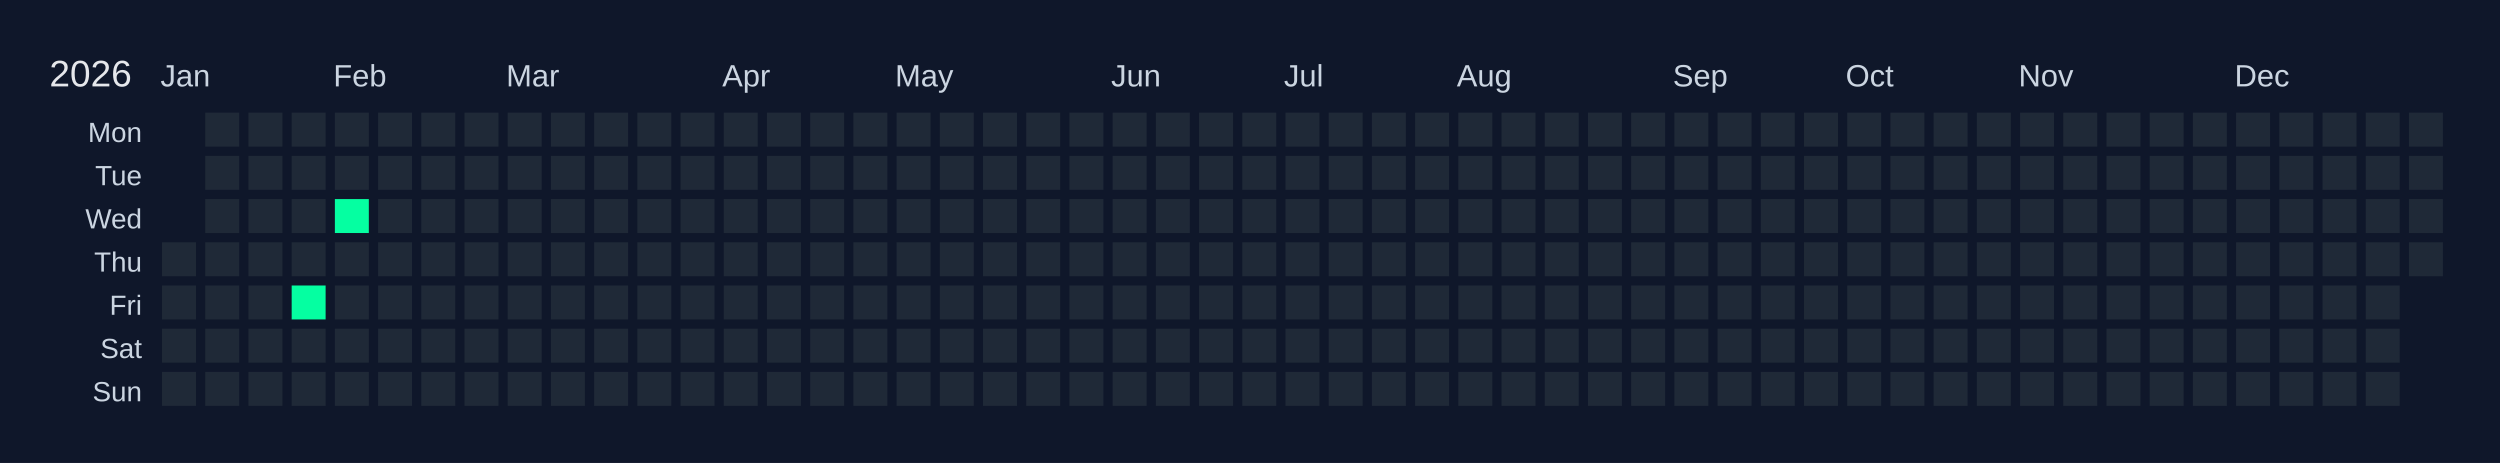
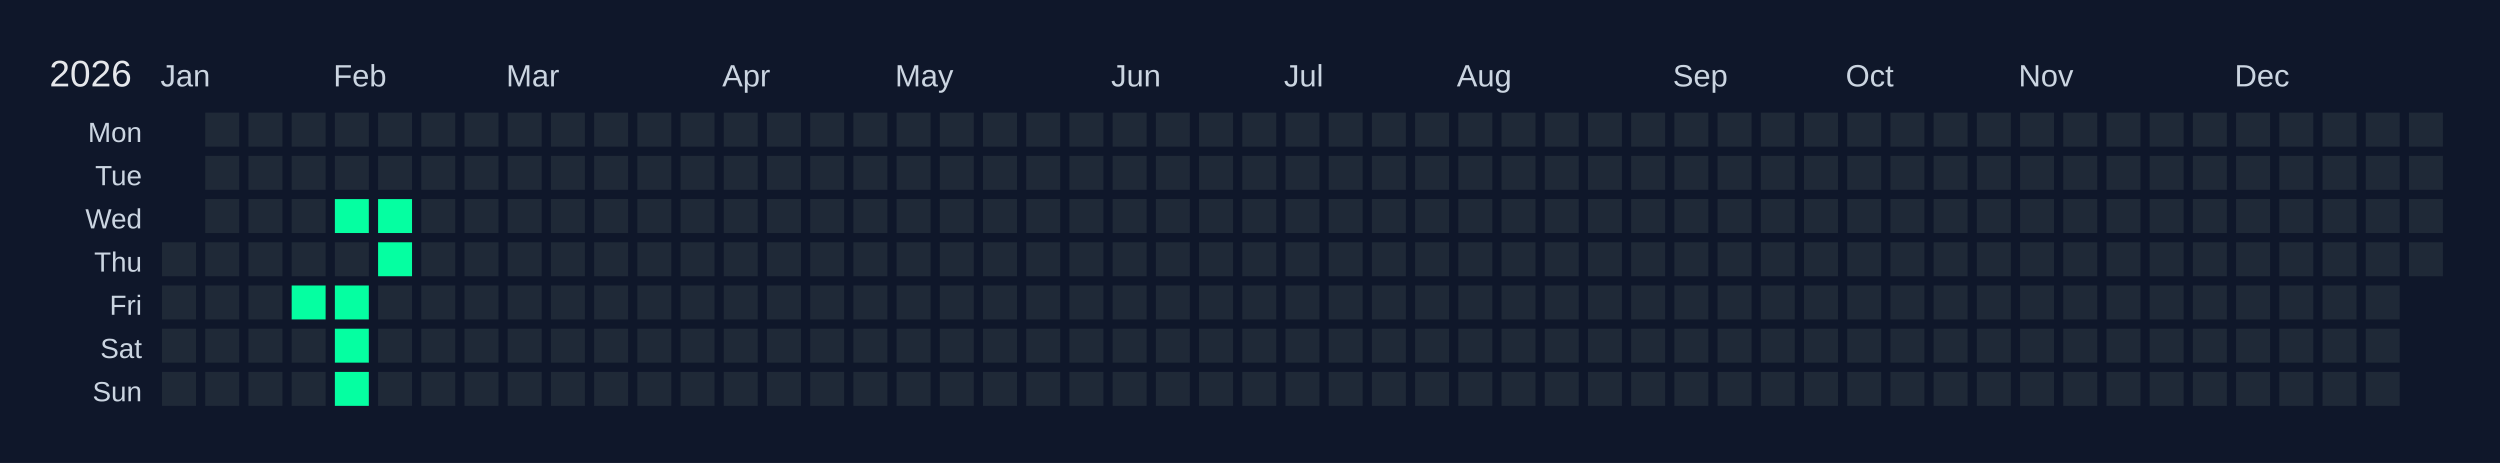
<svg xmlns="http://www.w3.org/2000/svg" width="810" height="150" viewBox="0 0 810 150">
  <rect width="810" height="150" fill="#0f172a" />
  <text x="16" y="28" font-size="12" fill="#e5e7eb" font-family="Arial, sans-serif">2026</text>
  <text x="52" y="28" font-size="10" fill="#cbd5e1" font-family="Arial, sans-serif">Jan</text>
  <text x="108" y="28" font-size="10" fill="#cbd5e1" font-family="Arial, sans-serif">Feb</text>
  <text x="164" y="28" font-size="10" fill="#cbd5e1" font-family="Arial, sans-serif">Mar</text>
  <text x="234" y="28" font-size="10" fill="#cbd5e1" font-family="Arial, sans-serif">Apr</text>
  <text x="290" y="28" font-size="10" fill="#cbd5e1" font-family="Arial, sans-serif">May</text>
  <text x="360" y="28" font-size="10" fill="#cbd5e1" font-family="Arial, sans-serif">Jun</text>
  <text x="416" y="28" font-size="10" fill="#cbd5e1" font-family="Arial, sans-serif">Jul</text>
  <text x="472" y="28" font-size="10" fill="#cbd5e1" font-family="Arial, sans-serif">Aug</text>
  <text x="542" y="28" font-size="10" fill="#cbd5e1" font-family="Arial, sans-serif">Sep</text>
  <text x="598" y="28" font-size="10" fill="#cbd5e1" font-family="Arial, sans-serif">Oct</text>
  <text x="654" y="28" font-size="10" fill="#cbd5e1" font-family="Arial, sans-serif">Nov</text>
  <text x="724" y="28" font-size="10" fill="#cbd5e1" font-family="Arial, sans-serif">Dec</text>
  <text x="46" y="46" font-size="9" fill="#cbd5e1" font-family="Arial, sans-serif" text-anchor="end">Mon</text>
  <text x="46" y="60" font-size="9" fill="#cbd5e1" font-family="Arial, sans-serif" text-anchor="end">Tue</text>
  <text x="46" y="74" font-size="9" fill="#cbd5e1" font-family="Arial, sans-serif" text-anchor="end">Wed</text>
  <text x="46" y="88" font-size="9" fill="#cbd5e1" font-family="Arial, sans-serif" text-anchor="end">Thu</text>
  <text x="46" y="102" font-size="9" fill="#cbd5e1" font-family="Arial, sans-serif" text-anchor="end">Fri</text>
  <text x="46" y="116" font-size="9" fill="#cbd5e1" font-family="Arial, sans-serif" text-anchor="end">Sat</text>
  <text x="46" y="130" font-size="9" fill="#cbd5e1" font-family="Arial, sans-serif" text-anchor="end">Sun</text>
  <g transform="translate(52,36)">
    <rect x="0" y="0" width="12" height="12" fill="#0f172a" stroke="#0f172a" stroke-width="1" />
    <rect x="0" y="14" width="12" height="12" fill="#0f172a" stroke="#0f172a" stroke-width="1" />
    <rect x="0" y="28" width="12" height="12" fill="#0f172a" stroke="#0f172a" stroke-width="1" />
    <rect x="0" y="42" width="12" height="12" fill="#1f2937" stroke="#0f172a" stroke-width="1" data-date="2026-01-01" />
    <rect x="0" y="56" width="12" height="12" fill="#1f2937" stroke="#0f172a" stroke-width="1" data-date="2026-01-02" />
    <rect x="0" y="70" width="12" height="12" fill="#1f2937" stroke="#0f172a" stroke-width="1" data-date="2026-01-03" />
    <rect x="0" y="84" width="12" height="12" fill="#1f2937" stroke="#0f172a" stroke-width="1" data-date="2026-01-04" />
    <rect x="14" y="0" width="12" height="12" fill="#1f2937" stroke="#0f172a" stroke-width="1" data-date="2026-01-05" />
    <rect x="14" y="14" width="12" height="12" fill="#1f2937" stroke="#0f172a" stroke-width="1" data-date="2026-01-06" />
    <rect x="14" y="28" width="12" height="12" fill="#1f2937" stroke="#0f172a" stroke-width="1" data-date="2026-01-07" />
    <rect x="14" y="42" width="12" height="12" fill="#1f2937" stroke="#0f172a" stroke-width="1" data-date="2026-01-08" />
    <rect x="14" y="56" width="12" height="12" fill="#1f2937" stroke="#0f172a" stroke-width="1" data-date="2026-01-09" />
    <rect x="14" y="70" width="12" height="12" fill="#1f2937" stroke="#0f172a" stroke-width="1" data-date="2026-01-10" />
    <rect x="14" y="84" width="12" height="12" fill="#1f2937" stroke="#0f172a" stroke-width="1" data-date="2026-01-11" />
    <rect x="28" y="0" width="12" height="12" fill="#1f2937" stroke="#0f172a" stroke-width="1" data-date="2026-01-12" />
    <rect x="28" y="14" width="12" height="12" fill="#1f2937" stroke="#0f172a" stroke-width="1" data-date="2026-01-13" />
    <rect x="28" y="28" width="12" height="12" fill="#1f2937" stroke="#0f172a" stroke-width="1" data-date="2026-01-14" />
    <rect x="28" y="42" width="12" height="12" fill="#1f2937" stroke="#0f172a" stroke-width="1" data-date="2026-01-15" />
    <rect x="28" y="56" width="12" height="12" fill="#1f2937" stroke="#0f172a" stroke-width="1" data-date="2026-01-16" />
    <rect x="28" y="70" width="12" height="12" fill="#1f2937" stroke="#0f172a" stroke-width="1" data-date="2026-01-17" />
    <rect x="28" y="84" width="12" height="12" fill="#1f2937" stroke="#0f172a" stroke-width="1" data-date="2026-01-18" />
    <rect x="42" y="0" width="12" height="12" fill="#1f2937" stroke="#0f172a" stroke-width="1" data-date="2026-01-19" />
    <rect x="42" y="14" width="12" height="12" fill="#1f2937" stroke="#0f172a" stroke-width="1" data-date="2026-01-20" />
    <rect x="42" y="28" width="12" height="12" fill="#1f2937" stroke="#0f172a" stroke-width="1" data-date="2026-01-21" />
    <rect x="42" y="42" width="12" height="12" fill="#1f2937" stroke="#0f172a" stroke-width="1" data-date="2026-01-22" />
    <rect x="42" y="56" width="12" height="12" fill="#05ffa1" stroke="#0f172a" stroke-width="1" data-date="2026-01-23" />
    <rect x="42" y="70" width="12" height="12" fill="#1f2937" stroke="#0f172a" stroke-width="1" data-date="2026-01-24" />
    <rect x="42" y="84" width="12" height="12" fill="#1f2937" stroke="#0f172a" stroke-width="1" data-date="2026-01-25" />
    <rect x="56" y="0" width="12" height="12" fill="#1f2937" stroke="#0f172a" stroke-width="1" data-date="2026-01-26" />
    <rect x="56" y="14" width="12" height="12" fill="#1f2937" stroke="#0f172a" stroke-width="1" data-date="2026-01-27" />
    <rect x="56" y="28" width="12" height="12" fill="#05ffa1" stroke="#0f172a" stroke-width="1" data-date="2026-01-28" />
    <rect x="56" y="42" width="12" height="12" fill="#1f2937" stroke="#0f172a" stroke-width="1" data-date="2026-01-29" />
-     <rect x="56" y="56" width="12" height="12" fill="#1f2937" stroke="#0f172a" stroke-width="1" data-date="2026-01-30" />
-     <rect x="56" y="70" width="12" height="12" fill="#1f2937" stroke="#0f172a" stroke-width="1" data-date="2026-01-31" />
-     <rect x="56" y="84" width="12" height="12" fill="#1f2937" stroke="#0f172a" stroke-width="1" data-date="2026-02-01" />
+     <rect x="56" y="56" width="12" height="12" fill="#05ffa1" stroke="#0f172a" stroke-width="1" data-date="2026-01-30" />
+     <rect x="56" y="70" width="12" height="12" fill="#05ffa1" stroke="#0f172a" stroke-width="1" data-date="2026-01-31" />
+     <rect x="56" y="84" width="12" height="12" fill="#05ffa1" stroke="#0f172a" stroke-width="1" data-date="2026-02-01" />
    <rect x="70" y="0" width="12" height="12" fill="#1f2937" stroke="#0f172a" stroke-width="1" data-date="2026-02-02" />
    <rect x="70" y="14" width="12" height="12" fill="#1f2937" stroke="#0f172a" stroke-width="1" data-date="2026-02-03" />
-     <rect x="70" y="28" width="12" height="12" fill="#1f2937" stroke="#0f172a" stroke-width="1" data-date="2026-02-04" />
-     <rect x="70" y="42" width="12" height="12" fill="#1f2937" stroke="#0f172a" stroke-width="1" data-date="2026-02-05" />
+     <rect x="70" y="28" width="12" height="12" fill="#05ffa1" stroke="#0f172a" stroke-width="1" data-date="2026-02-04" />
+     <rect x="70" y="42" width="12" height="12" fill="#05ffa1" stroke="#0f172a" stroke-width="1" data-date="2026-02-05" />
    <rect x="70" y="56" width="12" height="12" fill="#1f2937" stroke="#0f172a" stroke-width="1" data-date="2026-02-06" />
    <rect x="70" y="70" width="12" height="12" fill="#1f2937" stroke="#0f172a" stroke-width="1" data-date="2026-02-07" />
    <rect x="70" y="84" width="12" height="12" fill="#1f2937" stroke="#0f172a" stroke-width="1" data-date="2026-02-08" />
    <rect x="84" y="0" width="12" height="12" fill="#1f2937" stroke="#0f172a" stroke-width="1" data-date="2026-02-09" />
    <rect x="84" y="14" width="12" height="12" fill="#1f2937" stroke="#0f172a" stroke-width="1" data-date="2026-02-10" />
    <rect x="84" y="28" width="12" height="12" fill="#1f2937" stroke="#0f172a" stroke-width="1" data-date="2026-02-11" />
    <rect x="84" y="42" width="12" height="12" fill="#1f2937" stroke="#0f172a" stroke-width="1" data-date="2026-02-12" />
    <rect x="84" y="56" width="12" height="12" fill="#1f2937" stroke="#0f172a" stroke-width="1" data-date="2026-02-13" />
    <rect x="84" y="70" width="12" height="12" fill="#1f2937" stroke="#0f172a" stroke-width="1" data-date="2026-02-14" />
    <rect x="84" y="84" width="12" height="12" fill="#1f2937" stroke="#0f172a" stroke-width="1" data-date="2026-02-15" />
    <rect x="98" y="0" width="12" height="12" fill="#1f2937" stroke="#0f172a" stroke-width="1" data-date="2026-02-16" />
    <rect x="98" y="14" width="12" height="12" fill="#1f2937" stroke="#0f172a" stroke-width="1" data-date="2026-02-17" />
    <rect x="98" y="28" width="12" height="12" fill="#1f2937" stroke="#0f172a" stroke-width="1" data-date="2026-02-18" />
    <rect x="98" y="42" width="12" height="12" fill="#1f2937" stroke="#0f172a" stroke-width="1" data-date="2026-02-19" />
    <rect x="98" y="56" width="12" height="12" fill="#1f2937" stroke="#0f172a" stroke-width="1" data-date="2026-02-20" />
    <rect x="98" y="70" width="12" height="12" fill="#1f2937" stroke="#0f172a" stroke-width="1" data-date="2026-02-21" />
    <rect x="98" y="84" width="12" height="12" fill="#1f2937" stroke="#0f172a" stroke-width="1" data-date="2026-02-22" />
    <rect x="112" y="0" width="12" height="12" fill="#1f2937" stroke="#0f172a" stroke-width="1" data-date="2026-02-23" />
    <rect x="112" y="14" width="12" height="12" fill="#1f2937" stroke="#0f172a" stroke-width="1" data-date="2026-02-24" />
    <rect x="112" y="28" width="12" height="12" fill="#1f2937" stroke="#0f172a" stroke-width="1" data-date="2026-02-25" />
    <rect x="112" y="42" width="12" height="12" fill="#1f2937" stroke="#0f172a" stroke-width="1" data-date="2026-02-26" />
    <rect x="112" y="56" width="12" height="12" fill="#1f2937" stroke="#0f172a" stroke-width="1" data-date="2026-02-27" />
    <rect x="112" y="70" width="12" height="12" fill="#1f2937" stroke="#0f172a" stroke-width="1" data-date="2026-02-28" />
    <rect x="112" y="84" width="12" height="12" fill="#1f2937" stroke="#0f172a" stroke-width="1" data-date="2026-03-01" />
    <rect x="126" y="0" width="12" height="12" fill="#1f2937" stroke="#0f172a" stroke-width="1" data-date="2026-03-02" />
    <rect x="126" y="14" width="12" height="12" fill="#1f2937" stroke="#0f172a" stroke-width="1" data-date="2026-03-03" />
    <rect x="126" y="28" width="12" height="12" fill="#1f2937" stroke="#0f172a" stroke-width="1" data-date="2026-03-04" />
    <rect x="126" y="42" width="12" height="12" fill="#1f2937" stroke="#0f172a" stroke-width="1" data-date="2026-03-05" />
    <rect x="126" y="56" width="12" height="12" fill="#1f2937" stroke="#0f172a" stroke-width="1" data-date="2026-03-06" />
    <rect x="126" y="70" width="12" height="12" fill="#1f2937" stroke="#0f172a" stroke-width="1" data-date="2026-03-07" />
    <rect x="126" y="84" width="12" height="12" fill="#1f2937" stroke="#0f172a" stroke-width="1" data-date="2026-03-08" />
    <rect x="140" y="0" width="12" height="12" fill="#1f2937" stroke="#0f172a" stroke-width="1" data-date="2026-03-09" />
    <rect x="140" y="14" width="12" height="12" fill="#1f2937" stroke="#0f172a" stroke-width="1" data-date="2026-03-10" />
    <rect x="140" y="28" width="12" height="12" fill="#1f2937" stroke="#0f172a" stroke-width="1" data-date="2026-03-11" />
    <rect x="140" y="42" width="12" height="12" fill="#1f2937" stroke="#0f172a" stroke-width="1" data-date="2026-03-12" />
    <rect x="140" y="56" width="12" height="12" fill="#1f2937" stroke="#0f172a" stroke-width="1" data-date="2026-03-13" />
    <rect x="140" y="70" width="12" height="12" fill="#1f2937" stroke="#0f172a" stroke-width="1" data-date="2026-03-14" />
    <rect x="140" y="84" width="12" height="12" fill="#1f2937" stroke="#0f172a" stroke-width="1" data-date="2026-03-15" />
    <rect x="154" y="0" width="12" height="12" fill="#1f2937" stroke="#0f172a" stroke-width="1" data-date="2026-03-16" />
    <rect x="154" y="14" width="12" height="12" fill="#1f2937" stroke="#0f172a" stroke-width="1" data-date="2026-03-17" />
    <rect x="154" y="28" width="12" height="12" fill="#1f2937" stroke="#0f172a" stroke-width="1" data-date="2026-03-18" />
    <rect x="154" y="42" width="12" height="12" fill="#1f2937" stroke="#0f172a" stroke-width="1" data-date="2026-03-19" />
    <rect x="154" y="56" width="12" height="12" fill="#1f2937" stroke="#0f172a" stroke-width="1" data-date="2026-03-20" />
    <rect x="154" y="70" width="12" height="12" fill="#1f2937" stroke="#0f172a" stroke-width="1" data-date="2026-03-21" />
    <rect x="154" y="84" width="12" height="12" fill="#1f2937" stroke="#0f172a" stroke-width="1" data-date="2026-03-22" />
    <rect x="168" y="0" width="12" height="12" fill="#1f2937" stroke="#0f172a" stroke-width="1" data-date="2026-03-23" />
    <rect x="168" y="14" width="12" height="12" fill="#1f2937" stroke="#0f172a" stroke-width="1" data-date="2026-03-24" />
    <rect x="168" y="28" width="12" height="12" fill="#1f2937" stroke="#0f172a" stroke-width="1" data-date="2026-03-25" />
    <rect x="168" y="42" width="12" height="12" fill="#1f2937" stroke="#0f172a" stroke-width="1" data-date="2026-03-26" />
    <rect x="168" y="56" width="12" height="12" fill="#1f2937" stroke="#0f172a" stroke-width="1" data-date="2026-03-27" />
    <rect x="168" y="70" width="12" height="12" fill="#1f2937" stroke="#0f172a" stroke-width="1" data-date="2026-03-28" />
    <rect x="168" y="84" width="12" height="12" fill="#1f2937" stroke="#0f172a" stroke-width="1" data-date="2026-03-29" />
    <rect x="182" y="0" width="12" height="12" fill="#1f2937" stroke="#0f172a" stroke-width="1" data-date="2026-03-30" />
    <rect x="182" y="14" width="12" height="12" fill="#1f2937" stroke="#0f172a" stroke-width="1" data-date="2026-03-31" />
    <rect x="182" y="28" width="12" height="12" fill="#1f2937" stroke="#0f172a" stroke-width="1" data-date="2026-04-01" />
    <rect x="182" y="42" width="12" height="12" fill="#1f2937" stroke="#0f172a" stroke-width="1" data-date="2026-04-02" />
    <rect x="182" y="56" width="12" height="12" fill="#1f2937" stroke="#0f172a" stroke-width="1" data-date="2026-04-03" />
    <rect x="182" y="70" width="12" height="12" fill="#1f2937" stroke="#0f172a" stroke-width="1" data-date="2026-04-04" />
    <rect x="182" y="84" width="12" height="12" fill="#1f2937" stroke="#0f172a" stroke-width="1" data-date="2026-04-05" />
    <rect x="196" y="0" width="12" height="12" fill="#1f2937" stroke="#0f172a" stroke-width="1" data-date="2026-04-06" />
    <rect x="196" y="14" width="12" height="12" fill="#1f2937" stroke="#0f172a" stroke-width="1" data-date="2026-04-07" />
    <rect x="196" y="28" width="12" height="12" fill="#1f2937" stroke="#0f172a" stroke-width="1" data-date="2026-04-08" />
    <rect x="196" y="42" width="12" height="12" fill="#1f2937" stroke="#0f172a" stroke-width="1" data-date="2026-04-09" />
    <rect x="196" y="56" width="12" height="12" fill="#1f2937" stroke="#0f172a" stroke-width="1" data-date="2026-04-10" />
    <rect x="196" y="70" width="12" height="12" fill="#1f2937" stroke="#0f172a" stroke-width="1" data-date="2026-04-11" />
    <rect x="196" y="84" width="12" height="12" fill="#1f2937" stroke="#0f172a" stroke-width="1" data-date="2026-04-12" />
    <rect x="210" y="0" width="12" height="12" fill="#1f2937" stroke="#0f172a" stroke-width="1" data-date="2026-04-13" />
    <rect x="210" y="14" width="12" height="12" fill="#1f2937" stroke="#0f172a" stroke-width="1" data-date="2026-04-14" />
    <rect x="210" y="28" width="12" height="12" fill="#1f2937" stroke="#0f172a" stroke-width="1" data-date="2026-04-15" />
    <rect x="210" y="42" width="12" height="12" fill="#1f2937" stroke="#0f172a" stroke-width="1" data-date="2026-04-16" />
    <rect x="210" y="56" width="12" height="12" fill="#1f2937" stroke="#0f172a" stroke-width="1" data-date="2026-04-17" />
    <rect x="210" y="70" width="12" height="12" fill="#1f2937" stroke="#0f172a" stroke-width="1" data-date="2026-04-18" />
    <rect x="210" y="84" width="12" height="12" fill="#1f2937" stroke="#0f172a" stroke-width="1" data-date="2026-04-19" />
    <rect x="224" y="0" width="12" height="12" fill="#1f2937" stroke="#0f172a" stroke-width="1" data-date="2026-04-20" />
    <rect x="224" y="14" width="12" height="12" fill="#1f2937" stroke="#0f172a" stroke-width="1" data-date="2026-04-21" />
    <rect x="224" y="28" width="12" height="12" fill="#1f2937" stroke="#0f172a" stroke-width="1" data-date="2026-04-22" />
    <rect x="224" y="42" width="12" height="12" fill="#1f2937" stroke="#0f172a" stroke-width="1" data-date="2026-04-23" />
    <rect x="224" y="56" width="12" height="12" fill="#1f2937" stroke="#0f172a" stroke-width="1" data-date="2026-04-24" />
    <rect x="224" y="70" width="12" height="12" fill="#1f2937" stroke="#0f172a" stroke-width="1" data-date="2026-04-25" />
    <rect x="224" y="84" width="12" height="12" fill="#1f2937" stroke="#0f172a" stroke-width="1" data-date="2026-04-26" />
    <rect x="238" y="0" width="12" height="12" fill="#1f2937" stroke="#0f172a" stroke-width="1" data-date="2026-04-27" />
    <rect x="238" y="14" width="12" height="12" fill="#1f2937" stroke="#0f172a" stroke-width="1" data-date="2026-04-28" />
    <rect x="238" y="28" width="12" height="12" fill="#1f2937" stroke="#0f172a" stroke-width="1" data-date="2026-04-29" />
    <rect x="238" y="42" width="12" height="12" fill="#1f2937" stroke="#0f172a" stroke-width="1" data-date="2026-04-30" />
    <rect x="238" y="56" width="12" height="12" fill="#1f2937" stroke="#0f172a" stroke-width="1" data-date="2026-05-01" />
    <rect x="238" y="70" width="12" height="12" fill="#1f2937" stroke="#0f172a" stroke-width="1" data-date="2026-05-02" />
    <rect x="238" y="84" width="12" height="12" fill="#1f2937" stroke="#0f172a" stroke-width="1" data-date="2026-05-03" />
    <rect x="252" y="0" width="12" height="12" fill="#1f2937" stroke="#0f172a" stroke-width="1" data-date="2026-05-04" />
    <rect x="252" y="14" width="12" height="12" fill="#1f2937" stroke="#0f172a" stroke-width="1" data-date="2026-05-05" />
    <rect x="252" y="28" width="12" height="12" fill="#1f2937" stroke="#0f172a" stroke-width="1" data-date="2026-05-06" />
    <rect x="252" y="42" width="12" height="12" fill="#1f2937" stroke="#0f172a" stroke-width="1" data-date="2026-05-07" />
    <rect x="252" y="56" width="12" height="12" fill="#1f2937" stroke="#0f172a" stroke-width="1" data-date="2026-05-08" />
    <rect x="252" y="70" width="12" height="12" fill="#1f2937" stroke="#0f172a" stroke-width="1" data-date="2026-05-09" />
    <rect x="252" y="84" width="12" height="12" fill="#1f2937" stroke="#0f172a" stroke-width="1" data-date="2026-05-10" />
    <rect x="266" y="0" width="12" height="12" fill="#1f2937" stroke="#0f172a" stroke-width="1" data-date="2026-05-11" />
    <rect x="266" y="14" width="12" height="12" fill="#1f2937" stroke="#0f172a" stroke-width="1" data-date="2026-05-12" />
    <rect x="266" y="28" width="12" height="12" fill="#1f2937" stroke="#0f172a" stroke-width="1" data-date="2026-05-13" />
    <rect x="266" y="42" width="12" height="12" fill="#1f2937" stroke="#0f172a" stroke-width="1" data-date="2026-05-14" />
    <rect x="266" y="56" width="12" height="12" fill="#1f2937" stroke="#0f172a" stroke-width="1" data-date="2026-05-15" />
    <rect x="266" y="70" width="12" height="12" fill="#1f2937" stroke="#0f172a" stroke-width="1" data-date="2026-05-16" />
    <rect x="266" y="84" width="12" height="12" fill="#1f2937" stroke="#0f172a" stroke-width="1" data-date="2026-05-17" />
    <rect x="280" y="0" width="12" height="12" fill="#1f2937" stroke="#0f172a" stroke-width="1" data-date="2026-05-18" />
    <rect x="280" y="14" width="12" height="12" fill="#1f2937" stroke="#0f172a" stroke-width="1" data-date="2026-05-19" />
    <rect x="280" y="28" width="12" height="12" fill="#1f2937" stroke="#0f172a" stroke-width="1" data-date="2026-05-20" />
    <rect x="280" y="42" width="12" height="12" fill="#1f2937" stroke="#0f172a" stroke-width="1" data-date="2026-05-21" />
    <rect x="280" y="56" width="12" height="12" fill="#1f2937" stroke="#0f172a" stroke-width="1" data-date="2026-05-22" />
    <rect x="280" y="70" width="12" height="12" fill="#1f2937" stroke="#0f172a" stroke-width="1" data-date="2026-05-23" />
    <rect x="280" y="84" width="12" height="12" fill="#1f2937" stroke="#0f172a" stroke-width="1" data-date="2026-05-24" />
    <rect x="294" y="0" width="12" height="12" fill="#1f2937" stroke="#0f172a" stroke-width="1" data-date="2026-05-25" />
    <rect x="294" y="14" width="12" height="12" fill="#1f2937" stroke="#0f172a" stroke-width="1" data-date="2026-05-26" />
    <rect x="294" y="28" width="12" height="12" fill="#1f2937" stroke="#0f172a" stroke-width="1" data-date="2026-05-27" />
    <rect x="294" y="42" width="12" height="12" fill="#1f2937" stroke="#0f172a" stroke-width="1" data-date="2026-05-28" />
    <rect x="294" y="56" width="12" height="12" fill="#1f2937" stroke="#0f172a" stroke-width="1" data-date="2026-05-29" />
    <rect x="294" y="70" width="12" height="12" fill="#1f2937" stroke="#0f172a" stroke-width="1" data-date="2026-05-30" />
    <rect x="294" y="84" width="12" height="12" fill="#1f2937" stroke="#0f172a" stroke-width="1" data-date="2026-05-31" />
    <rect x="308" y="0" width="12" height="12" fill="#1f2937" stroke="#0f172a" stroke-width="1" data-date="2026-06-01" />
    <rect x="308" y="14" width="12" height="12" fill="#1f2937" stroke="#0f172a" stroke-width="1" data-date="2026-06-02" />
    <rect x="308" y="28" width="12" height="12" fill="#1f2937" stroke="#0f172a" stroke-width="1" data-date="2026-06-03" />
    <rect x="308" y="42" width="12" height="12" fill="#1f2937" stroke="#0f172a" stroke-width="1" data-date="2026-06-04" />
    <rect x="308" y="56" width="12" height="12" fill="#1f2937" stroke="#0f172a" stroke-width="1" data-date="2026-06-05" />
    <rect x="308" y="70" width="12" height="12" fill="#1f2937" stroke="#0f172a" stroke-width="1" data-date="2026-06-06" />
    <rect x="308" y="84" width="12" height="12" fill="#1f2937" stroke="#0f172a" stroke-width="1" data-date="2026-06-07" />
    <rect x="322" y="0" width="12" height="12" fill="#1f2937" stroke="#0f172a" stroke-width="1" data-date="2026-06-08" />
    <rect x="322" y="14" width="12" height="12" fill="#1f2937" stroke="#0f172a" stroke-width="1" data-date="2026-06-09" />
    <rect x="322" y="28" width="12" height="12" fill="#1f2937" stroke="#0f172a" stroke-width="1" data-date="2026-06-10" />
    <rect x="322" y="42" width="12" height="12" fill="#1f2937" stroke="#0f172a" stroke-width="1" data-date="2026-06-11" />
    <rect x="322" y="56" width="12" height="12" fill="#1f2937" stroke="#0f172a" stroke-width="1" data-date="2026-06-12" />
    <rect x="322" y="70" width="12" height="12" fill="#1f2937" stroke="#0f172a" stroke-width="1" data-date="2026-06-13" />
    <rect x="322" y="84" width="12" height="12" fill="#1f2937" stroke="#0f172a" stroke-width="1" data-date="2026-06-14" />
    <rect x="336" y="0" width="12" height="12" fill="#1f2937" stroke="#0f172a" stroke-width="1" data-date="2026-06-15" />
    <rect x="336" y="14" width="12" height="12" fill="#1f2937" stroke="#0f172a" stroke-width="1" data-date="2026-06-16" />
    <rect x="336" y="28" width="12" height="12" fill="#1f2937" stroke="#0f172a" stroke-width="1" data-date="2026-06-17" />
    <rect x="336" y="42" width="12" height="12" fill="#1f2937" stroke="#0f172a" stroke-width="1" data-date="2026-06-18" />
    <rect x="336" y="56" width="12" height="12" fill="#1f2937" stroke="#0f172a" stroke-width="1" data-date="2026-06-19" />
    <rect x="336" y="70" width="12" height="12" fill="#1f2937" stroke="#0f172a" stroke-width="1" data-date="2026-06-20" />
    <rect x="336" y="84" width="12" height="12" fill="#1f2937" stroke="#0f172a" stroke-width="1" data-date="2026-06-21" />
    <rect x="350" y="0" width="12" height="12" fill="#1f2937" stroke="#0f172a" stroke-width="1" data-date="2026-06-22" />
    <rect x="350" y="14" width="12" height="12" fill="#1f2937" stroke="#0f172a" stroke-width="1" data-date="2026-06-23" />
    <rect x="350" y="28" width="12" height="12" fill="#1f2937" stroke="#0f172a" stroke-width="1" data-date="2026-06-24" />
    <rect x="350" y="42" width="12" height="12" fill="#1f2937" stroke="#0f172a" stroke-width="1" data-date="2026-06-25" />
    <rect x="350" y="56" width="12" height="12" fill="#1f2937" stroke="#0f172a" stroke-width="1" data-date="2026-06-26" />
    <rect x="350" y="70" width="12" height="12" fill="#1f2937" stroke="#0f172a" stroke-width="1" data-date="2026-06-27" />
    <rect x="350" y="84" width="12" height="12" fill="#1f2937" stroke="#0f172a" stroke-width="1" data-date="2026-06-28" />
    <rect x="364" y="0" width="12" height="12" fill="#1f2937" stroke="#0f172a" stroke-width="1" data-date="2026-06-29" />
    <rect x="364" y="14" width="12" height="12" fill="#1f2937" stroke="#0f172a" stroke-width="1" data-date="2026-06-30" />
    <rect x="364" y="28" width="12" height="12" fill="#1f2937" stroke="#0f172a" stroke-width="1" data-date="2026-07-01" />
    <rect x="364" y="42" width="12" height="12" fill="#1f2937" stroke="#0f172a" stroke-width="1" data-date="2026-07-02" />
    <rect x="364" y="56" width="12" height="12" fill="#1f2937" stroke="#0f172a" stroke-width="1" data-date="2026-07-03" />
    <rect x="364" y="70" width="12" height="12" fill="#1f2937" stroke="#0f172a" stroke-width="1" data-date="2026-07-04" />
    <rect x="364" y="84" width="12" height="12" fill="#1f2937" stroke="#0f172a" stroke-width="1" data-date="2026-07-05" />
    <rect x="378" y="0" width="12" height="12" fill="#1f2937" stroke="#0f172a" stroke-width="1" data-date="2026-07-06" />
    <rect x="378" y="14" width="12" height="12" fill="#1f2937" stroke="#0f172a" stroke-width="1" data-date="2026-07-07" />
    <rect x="378" y="28" width="12" height="12" fill="#1f2937" stroke="#0f172a" stroke-width="1" data-date="2026-07-08" />
    <rect x="378" y="42" width="12" height="12" fill="#1f2937" stroke="#0f172a" stroke-width="1" data-date="2026-07-09" />
    <rect x="378" y="56" width="12" height="12" fill="#1f2937" stroke="#0f172a" stroke-width="1" data-date="2026-07-10" />
    <rect x="378" y="70" width="12" height="12" fill="#1f2937" stroke="#0f172a" stroke-width="1" data-date="2026-07-11" />
    <rect x="378" y="84" width="12" height="12" fill="#1f2937" stroke="#0f172a" stroke-width="1" data-date="2026-07-12" />
    <rect x="392" y="0" width="12" height="12" fill="#1f2937" stroke="#0f172a" stroke-width="1" data-date="2026-07-13" />
    <rect x="392" y="14" width="12" height="12" fill="#1f2937" stroke="#0f172a" stroke-width="1" data-date="2026-07-14" />
    <rect x="392" y="28" width="12" height="12" fill="#1f2937" stroke="#0f172a" stroke-width="1" data-date="2026-07-15" />
    <rect x="392" y="42" width="12" height="12" fill="#1f2937" stroke="#0f172a" stroke-width="1" data-date="2026-07-16" />
    <rect x="392" y="56" width="12" height="12" fill="#1f2937" stroke="#0f172a" stroke-width="1" data-date="2026-07-17" />
    <rect x="392" y="70" width="12" height="12" fill="#1f2937" stroke="#0f172a" stroke-width="1" data-date="2026-07-18" />
    <rect x="392" y="84" width="12" height="12" fill="#1f2937" stroke="#0f172a" stroke-width="1" data-date="2026-07-19" />
    <rect x="406" y="0" width="12" height="12" fill="#1f2937" stroke="#0f172a" stroke-width="1" data-date="2026-07-20" />
    <rect x="406" y="14" width="12" height="12" fill="#1f2937" stroke="#0f172a" stroke-width="1" data-date="2026-07-21" />
    <rect x="406" y="28" width="12" height="12" fill="#1f2937" stroke="#0f172a" stroke-width="1" data-date="2026-07-22" />
    <rect x="406" y="42" width="12" height="12" fill="#1f2937" stroke="#0f172a" stroke-width="1" data-date="2026-07-23" />
    <rect x="406" y="56" width="12" height="12" fill="#1f2937" stroke="#0f172a" stroke-width="1" data-date="2026-07-24" />
    <rect x="406" y="70" width="12" height="12" fill="#1f2937" stroke="#0f172a" stroke-width="1" data-date="2026-07-25" />
    <rect x="406" y="84" width="12" height="12" fill="#1f2937" stroke="#0f172a" stroke-width="1" data-date="2026-07-26" />
    <rect x="420" y="0" width="12" height="12" fill="#1f2937" stroke="#0f172a" stroke-width="1" data-date="2026-07-27" />
    <rect x="420" y="14" width="12" height="12" fill="#1f2937" stroke="#0f172a" stroke-width="1" data-date="2026-07-28" />
    <rect x="420" y="28" width="12" height="12" fill="#1f2937" stroke="#0f172a" stroke-width="1" data-date="2026-07-29" />
    <rect x="420" y="42" width="12" height="12" fill="#1f2937" stroke="#0f172a" stroke-width="1" data-date="2026-07-30" />
    <rect x="420" y="56" width="12" height="12" fill="#1f2937" stroke="#0f172a" stroke-width="1" data-date="2026-07-31" />
    <rect x="420" y="70" width="12" height="12" fill="#1f2937" stroke="#0f172a" stroke-width="1" data-date="2026-08-01" />
    <rect x="420" y="84" width="12" height="12" fill="#1f2937" stroke="#0f172a" stroke-width="1" data-date="2026-08-02" />
    <rect x="434" y="0" width="12" height="12" fill="#1f2937" stroke="#0f172a" stroke-width="1" data-date="2026-08-03" />
    <rect x="434" y="14" width="12" height="12" fill="#1f2937" stroke="#0f172a" stroke-width="1" data-date="2026-08-04" />
    <rect x="434" y="28" width="12" height="12" fill="#1f2937" stroke="#0f172a" stroke-width="1" data-date="2026-08-05" />
    <rect x="434" y="42" width="12" height="12" fill="#1f2937" stroke="#0f172a" stroke-width="1" data-date="2026-08-06" />
    <rect x="434" y="56" width="12" height="12" fill="#1f2937" stroke="#0f172a" stroke-width="1" data-date="2026-08-07" />
    <rect x="434" y="70" width="12" height="12" fill="#1f2937" stroke="#0f172a" stroke-width="1" data-date="2026-08-08" />
    <rect x="434" y="84" width="12" height="12" fill="#1f2937" stroke="#0f172a" stroke-width="1" data-date="2026-08-09" />
    <rect x="448" y="0" width="12" height="12" fill="#1f2937" stroke="#0f172a" stroke-width="1" data-date="2026-08-10" />
    <rect x="448" y="14" width="12" height="12" fill="#1f2937" stroke="#0f172a" stroke-width="1" data-date="2026-08-11" />
    <rect x="448" y="28" width="12" height="12" fill="#1f2937" stroke="#0f172a" stroke-width="1" data-date="2026-08-12" />
    <rect x="448" y="42" width="12" height="12" fill="#1f2937" stroke="#0f172a" stroke-width="1" data-date="2026-08-13" />
    <rect x="448" y="56" width="12" height="12" fill="#1f2937" stroke="#0f172a" stroke-width="1" data-date="2026-08-14" />
    <rect x="448" y="70" width="12" height="12" fill="#1f2937" stroke="#0f172a" stroke-width="1" data-date="2026-08-15" />
    <rect x="448" y="84" width="12" height="12" fill="#1f2937" stroke="#0f172a" stroke-width="1" data-date="2026-08-16" />
    <rect x="462" y="0" width="12" height="12" fill="#1f2937" stroke="#0f172a" stroke-width="1" data-date="2026-08-17" />
    <rect x="462" y="14" width="12" height="12" fill="#1f2937" stroke="#0f172a" stroke-width="1" data-date="2026-08-18" />
    <rect x="462" y="28" width="12" height="12" fill="#1f2937" stroke="#0f172a" stroke-width="1" data-date="2026-08-19" />
    <rect x="462" y="42" width="12" height="12" fill="#1f2937" stroke="#0f172a" stroke-width="1" data-date="2026-08-20" />
    <rect x="462" y="56" width="12" height="12" fill="#1f2937" stroke="#0f172a" stroke-width="1" data-date="2026-08-21" />
    <rect x="462" y="70" width="12" height="12" fill="#1f2937" stroke="#0f172a" stroke-width="1" data-date="2026-08-22" />
    <rect x="462" y="84" width="12" height="12" fill="#1f2937" stroke="#0f172a" stroke-width="1" data-date="2026-08-23" />
    <rect x="476" y="0" width="12" height="12" fill="#1f2937" stroke="#0f172a" stroke-width="1" data-date="2026-08-24" />
    <rect x="476" y="14" width="12" height="12" fill="#1f2937" stroke="#0f172a" stroke-width="1" data-date="2026-08-25" />
    <rect x="476" y="28" width="12" height="12" fill="#1f2937" stroke="#0f172a" stroke-width="1" data-date="2026-08-26" />
    <rect x="476" y="42" width="12" height="12" fill="#1f2937" stroke="#0f172a" stroke-width="1" data-date="2026-08-27" />
    <rect x="476" y="56" width="12" height="12" fill="#1f2937" stroke="#0f172a" stroke-width="1" data-date="2026-08-28" />
    <rect x="476" y="70" width="12" height="12" fill="#1f2937" stroke="#0f172a" stroke-width="1" data-date="2026-08-29" />
    <rect x="476" y="84" width="12" height="12" fill="#1f2937" stroke="#0f172a" stroke-width="1" data-date="2026-08-30" />
    <rect x="490" y="0" width="12" height="12" fill="#1f2937" stroke="#0f172a" stroke-width="1" data-date="2026-08-31" />
    <rect x="490" y="14" width="12" height="12" fill="#1f2937" stroke="#0f172a" stroke-width="1" data-date="2026-09-01" />
    <rect x="490" y="28" width="12" height="12" fill="#1f2937" stroke="#0f172a" stroke-width="1" data-date="2026-09-02" />
    <rect x="490" y="42" width="12" height="12" fill="#1f2937" stroke="#0f172a" stroke-width="1" data-date="2026-09-03" />
    <rect x="490" y="56" width="12" height="12" fill="#1f2937" stroke="#0f172a" stroke-width="1" data-date="2026-09-04" />
    <rect x="490" y="70" width="12" height="12" fill="#1f2937" stroke="#0f172a" stroke-width="1" data-date="2026-09-05" />
    <rect x="490" y="84" width="12" height="12" fill="#1f2937" stroke="#0f172a" stroke-width="1" data-date="2026-09-06" />
    <rect x="504" y="0" width="12" height="12" fill="#1f2937" stroke="#0f172a" stroke-width="1" data-date="2026-09-07" />
    <rect x="504" y="14" width="12" height="12" fill="#1f2937" stroke="#0f172a" stroke-width="1" data-date="2026-09-08" />
    <rect x="504" y="28" width="12" height="12" fill="#1f2937" stroke="#0f172a" stroke-width="1" data-date="2026-09-09" />
    <rect x="504" y="42" width="12" height="12" fill="#1f2937" stroke="#0f172a" stroke-width="1" data-date="2026-09-10" />
    <rect x="504" y="56" width="12" height="12" fill="#1f2937" stroke="#0f172a" stroke-width="1" data-date="2026-09-11" />
    <rect x="504" y="70" width="12" height="12" fill="#1f2937" stroke="#0f172a" stroke-width="1" data-date="2026-09-12" />
    <rect x="504" y="84" width="12" height="12" fill="#1f2937" stroke="#0f172a" stroke-width="1" data-date="2026-09-13" />
    <rect x="518" y="0" width="12" height="12" fill="#1f2937" stroke="#0f172a" stroke-width="1" data-date="2026-09-14" />
    <rect x="518" y="14" width="12" height="12" fill="#1f2937" stroke="#0f172a" stroke-width="1" data-date="2026-09-15" />
    <rect x="518" y="28" width="12" height="12" fill="#1f2937" stroke="#0f172a" stroke-width="1" data-date="2026-09-16" />
    <rect x="518" y="42" width="12" height="12" fill="#1f2937" stroke="#0f172a" stroke-width="1" data-date="2026-09-17" />
    <rect x="518" y="56" width="12" height="12" fill="#1f2937" stroke="#0f172a" stroke-width="1" data-date="2026-09-18" />
    <rect x="518" y="70" width="12" height="12" fill="#1f2937" stroke="#0f172a" stroke-width="1" data-date="2026-09-19" />
    <rect x="518" y="84" width="12" height="12" fill="#1f2937" stroke="#0f172a" stroke-width="1" data-date="2026-09-20" />
    <rect x="532" y="0" width="12" height="12" fill="#1f2937" stroke="#0f172a" stroke-width="1" data-date="2026-09-21" />
    <rect x="532" y="14" width="12" height="12" fill="#1f2937" stroke="#0f172a" stroke-width="1" data-date="2026-09-22" />
    <rect x="532" y="28" width="12" height="12" fill="#1f2937" stroke="#0f172a" stroke-width="1" data-date="2026-09-23" />
    <rect x="532" y="42" width="12" height="12" fill="#1f2937" stroke="#0f172a" stroke-width="1" data-date="2026-09-24" />
    <rect x="532" y="56" width="12" height="12" fill="#1f2937" stroke="#0f172a" stroke-width="1" data-date="2026-09-25" />
    <rect x="532" y="70" width="12" height="12" fill="#1f2937" stroke="#0f172a" stroke-width="1" data-date="2026-09-26" />
    <rect x="532" y="84" width="12" height="12" fill="#1f2937" stroke="#0f172a" stroke-width="1" data-date="2026-09-27" />
    <rect x="546" y="0" width="12" height="12" fill="#1f2937" stroke="#0f172a" stroke-width="1" data-date="2026-09-28" />
    <rect x="546" y="14" width="12" height="12" fill="#1f2937" stroke="#0f172a" stroke-width="1" data-date="2026-09-29" />
    <rect x="546" y="28" width="12" height="12" fill="#1f2937" stroke="#0f172a" stroke-width="1" data-date="2026-09-30" />
    <rect x="546" y="42" width="12" height="12" fill="#1f2937" stroke="#0f172a" stroke-width="1" data-date="2026-10-01" />
    <rect x="546" y="56" width="12" height="12" fill="#1f2937" stroke="#0f172a" stroke-width="1" data-date="2026-10-02" />
    <rect x="546" y="70" width="12" height="12" fill="#1f2937" stroke="#0f172a" stroke-width="1" data-date="2026-10-03" />
    <rect x="546" y="84" width="12" height="12" fill="#1f2937" stroke="#0f172a" stroke-width="1" data-date="2026-10-04" />
    <rect x="560" y="0" width="12" height="12" fill="#1f2937" stroke="#0f172a" stroke-width="1" data-date="2026-10-05" />
    <rect x="560" y="14" width="12" height="12" fill="#1f2937" stroke="#0f172a" stroke-width="1" data-date="2026-10-06" />
    <rect x="560" y="28" width="12" height="12" fill="#1f2937" stroke="#0f172a" stroke-width="1" data-date="2026-10-07" />
    <rect x="560" y="42" width="12" height="12" fill="#1f2937" stroke="#0f172a" stroke-width="1" data-date="2026-10-08" />
    <rect x="560" y="56" width="12" height="12" fill="#1f2937" stroke="#0f172a" stroke-width="1" data-date="2026-10-09" />
    <rect x="560" y="70" width="12" height="12" fill="#1f2937" stroke="#0f172a" stroke-width="1" data-date="2026-10-10" />
    <rect x="560" y="84" width="12" height="12" fill="#1f2937" stroke="#0f172a" stroke-width="1" data-date="2026-10-11" />
    <rect x="574" y="0" width="12" height="12" fill="#1f2937" stroke="#0f172a" stroke-width="1" data-date="2026-10-12" />
    <rect x="574" y="14" width="12" height="12" fill="#1f2937" stroke="#0f172a" stroke-width="1" data-date="2026-10-13" />
    <rect x="574" y="28" width="12" height="12" fill="#1f2937" stroke="#0f172a" stroke-width="1" data-date="2026-10-14" />
    <rect x="574" y="42" width="12" height="12" fill="#1f2937" stroke="#0f172a" stroke-width="1" data-date="2026-10-15" />
    <rect x="574" y="56" width="12" height="12" fill="#1f2937" stroke="#0f172a" stroke-width="1" data-date="2026-10-16" />
    <rect x="574" y="70" width="12" height="12" fill="#1f2937" stroke="#0f172a" stroke-width="1" data-date="2026-10-17" />
    <rect x="574" y="84" width="12" height="12" fill="#1f2937" stroke="#0f172a" stroke-width="1" data-date="2026-10-18" />
    <rect x="588" y="0" width="12" height="12" fill="#1f2937" stroke="#0f172a" stroke-width="1" data-date="2026-10-19" />
    <rect x="588" y="14" width="12" height="12" fill="#1f2937" stroke="#0f172a" stroke-width="1" data-date="2026-10-20" />
    <rect x="588" y="28" width="12" height="12" fill="#1f2937" stroke="#0f172a" stroke-width="1" data-date="2026-10-21" />
    <rect x="588" y="42" width="12" height="12" fill="#1f2937" stroke="#0f172a" stroke-width="1" data-date="2026-10-22" />
    <rect x="588" y="56" width="12" height="12" fill="#1f2937" stroke="#0f172a" stroke-width="1" data-date="2026-10-23" />
    <rect x="588" y="70" width="12" height="12" fill="#1f2937" stroke="#0f172a" stroke-width="1" data-date="2026-10-24" />
    <rect x="588" y="84" width="12" height="12" fill="#1f2937" stroke="#0f172a" stroke-width="1" data-date="2026-10-25" />
    <rect x="602" y="0" width="12" height="12" fill="#1f2937" stroke="#0f172a" stroke-width="1" data-date="2026-10-26" />
    <rect x="602" y="14" width="12" height="12" fill="#1f2937" stroke="#0f172a" stroke-width="1" data-date="2026-10-27" />
    <rect x="602" y="28" width="12" height="12" fill="#1f2937" stroke="#0f172a" stroke-width="1" data-date="2026-10-28" />
    <rect x="602" y="42" width="12" height="12" fill="#1f2937" stroke="#0f172a" stroke-width="1" data-date="2026-10-29" />
    <rect x="602" y="56" width="12" height="12" fill="#1f2937" stroke="#0f172a" stroke-width="1" data-date="2026-10-30" />
    <rect x="602" y="70" width="12" height="12" fill="#1f2937" stroke="#0f172a" stroke-width="1" data-date="2026-10-31" />
    <rect x="602" y="84" width="12" height="12" fill="#1f2937" stroke="#0f172a" stroke-width="1" data-date="2026-11-01" />
    <rect x="616" y="0" width="12" height="12" fill="#1f2937" stroke="#0f172a" stroke-width="1" data-date="2026-11-02" />
    <rect x="616" y="14" width="12" height="12" fill="#1f2937" stroke="#0f172a" stroke-width="1" data-date="2026-11-03" />
    <rect x="616" y="28" width="12" height="12" fill="#1f2937" stroke="#0f172a" stroke-width="1" data-date="2026-11-04" />
    <rect x="616" y="42" width="12" height="12" fill="#1f2937" stroke="#0f172a" stroke-width="1" data-date="2026-11-05" />
    <rect x="616" y="56" width="12" height="12" fill="#1f2937" stroke="#0f172a" stroke-width="1" data-date="2026-11-06" />
    <rect x="616" y="70" width="12" height="12" fill="#1f2937" stroke="#0f172a" stroke-width="1" data-date="2026-11-07" />
    <rect x="616" y="84" width="12" height="12" fill="#1f2937" stroke="#0f172a" stroke-width="1" data-date="2026-11-08" />
    <rect x="630" y="0" width="12" height="12" fill="#1f2937" stroke="#0f172a" stroke-width="1" data-date="2026-11-09" />
    <rect x="630" y="14" width="12" height="12" fill="#1f2937" stroke="#0f172a" stroke-width="1" data-date="2026-11-10" />
    <rect x="630" y="28" width="12" height="12" fill="#1f2937" stroke="#0f172a" stroke-width="1" data-date="2026-11-11" />
    <rect x="630" y="42" width="12" height="12" fill="#1f2937" stroke="#0f172a" stroke-width="1" data-date="2026-11-12" />
    <rect x="630" y="56" width="12" height="12" fill="#1f2937" stroke="#0f172a" stroke-width="1" data-date="2026-11-13" />
    <rect x="630" y="70" width="12" height="12" fill="#1f2937" stroke="#0f172a" stroke-width="1" data-date="2026-11-14" />
    <rect x="630" y="84" width="12" height="12" fill="#1f2937" stroke="#0f172a" stroke-width="1" data-date="2026-11-15" />
    <rect x="644" y="0" width="12" height="12" fill="#1f2937" stroke="#0f172a" stroke-width="1" data-date="2026-11-16" />
    <rect x="644" y="14" width="12" height="12" fill="#1f2937" stroke="#0f172a" stroke-width="1" data-date="2026-11-17" />
    <rect x="644" y="28" width="12" height="12" fill="#1f2937" stroke="#0f172a" stroke-width="1" data-date="2026-11-18" />
    <rect x="644" y="42" width="12" height="12" fill="#1f2937" stroke="#0f172a" stroke-width="1" data-date="2026-11-19" />
    <rect x="644" y="56" width="12" height="12" fill="#1f2937" stroke="#0f172a" stroke-width="1" data-date="2026-11-20" />
    <rect x="644" y="70" width="12" height="12" fill="#1f2937" stroke="#0f172a" stroke-width="1" data-date="2026-11-21" />
    <rect x="644" y="84" width="12" height="12" fill="#1f2937" stroke="#0f172a" stroke-width="1" data-date="2026-11-22" />
    <rect x="658" y="0" width="12" height="12" fill="#1f2937" stroke="#0f172a" stroke-width="1" data-date="2026-11-23" />
    <rect x="658" y="14" width="12" height="12" fill="#1f2937" stroke="#0f172a" stroke-width="1" data-date="2026-11-24" />
    <rect x="658" y="28" width="12" height="12" fill="#1f2937" stroke="#0f172a" stroke-width="1" data-date="2026-11-25" />
    <rect x="658" y="42" width="12" height="12" fill="#1f2937" stroke="#0f172a" stroke-width="1" data-date="2026-11-26" />
    <rect x="658" y="56" width="12" height="12" fill="#1f2937" stroke="#0f172a" stroke-width="1" data-date="2026-11-27" />
    <rect x="658" y="70" width="12" height="12" fill="#1f2937" stroke="#0f172a" stroke-width="1" data-date="2026-11-28" />
    <rect x="658" y="84" width="12" height="12" fill="#1f2937" stroke="#0f172a" stroke-width="1" data-date="2026-11-29" />
    <rect x="672" y="0" width="12" height="12" fill="#1f2937" stroke="#0f172a" stroke-width="1" data-date="2026-11-30" />
    <rect x="672" y="14" width="12" height="12" fill="#1f2937" stroke="#0f172a" stroke-width="1" data-date="2026-12-01" />
    <rect x="672" y="28" width="12" height="12" fill="#1f2937" stroke="#0f172a" stroke-width="1" data-date="2026-12-02" />
    <rect x="672" y="42" width="12" height="12" fill="#1f2937" stroke="#0f172a" stroke-width="1" data-date="2026-12-03" />
    <rect x="672" y="56" width="12" height="12" fill="#1f2937" stroke="#0f172a" stroke-width="1" data-date="2026-12-04" />
    <rect x="672" y="70" width="12" height="12" fill="#1f2937" stroke="#0f172a" stroke-width="1" data-date="2026-12-05" />
    <rect x="672" y="84" width="12" height="12" fill="#1f2937" stroke="#0f172a" stroke-width="1" data-date="2026-12-06" />
    <rect x="686" y="0" width="12" height="12" fill="#1f2937" stroke="#0f172a" stroke-width="1" data-date="2026-12-07" />
    <rect x="686" y="14" width="12" height="12" fill="#1f2937" stroke="#0f172a" stroke-width="1" data-date="2026-12-08" />
    <rect x="686" y="28" width="12" height="12" fill="#1f2937" stroke="#0f172a" stroke-width="1" data-date="2026-12-09" />
    <rect x="686" y="42" width="12" height="12" fill="#1f2937" stroke="#0f172a" stroke-width="1" data-date="2026-12-10" />
    <rect x="686" y="56" width="12" height="12" fill="#1f2937" stroke="#0f172a" stroke-width="1" data-date="2026-12-11" />
    <rect x="686" y="70" width="12" height="12" fill="#1f2937" stroke="#0f172a" stroke-width="1" data-date="2026-12-12" />
    <rect x="686" y="84" width="12" height="12" fill="#1f2937" stroke="#0f172a" stroke-width="1" data-date="2026-12-13" />
    <rect x="700" y="0" width="12" height="12" fill="#1f2937" stroke="#0f172a" stroke-width="1" data-date="2026-12-14" />
    <rect x="700" y="14" width="12" height="12" fill="#1f2937" stroke="#0f172a" stroke-width="1" data-date="2026-12-15" />
    <rect x="700" y="28" width="12" height="12" fill="#1f2937" stroke="#0f172a" stroke-width="1" data-date="2026-12-16" />
    <rect x="700" y="42" width="12" height="12" fill="#1f2937" stroke="#0f172a" stroke-width="1" data-date="2026-12-17" />
    <rect x="700" y="56" width="12" height="12" fill="#1f2937" stroke="#0f172a" stroke-width="1" data-date="2026-12-18" />
    <rect x="700" y="70" width="12" height="12" fill="#1f2937" stroke="#0f172a" stroke-width="1" data-date="2026-12-19" />
    <rect x="700" y="84" width="12" height="12" fill="#1f2937" stroke="#0f172a" stroke-width="1" data-date="2026-12-20" />
    <rect x="714" y="0" width="12" height="12" fill="#1f2937" stroke="#0f172a" stroke-width="1" data-date="2026-12-21" />
    <rect x="714" y="14" width="12" height="12" fill="#1f2937" stroke="#0f172a" stroke-width="1" data-date="2026-12-22" />
    <rect x="714" y="28" width="12" height="12" fill="#1f2937" stroke="#0f172a" stroke-width="1" data-date="2026-12-23" />
    <rect x="714" y="42" width="12" height="12" fill="#1f2937" stroke="#0f172a" stroke-width="1" data-date="2026-12-24" />
    <rect x="714" y="56" width="12" height="12" fill="#1f2937" stroke="#0f172a" stroke-width="1" data-date="2026-12-25" />
    <rect x="714" y="70" width="12" height="12" fill="#1f2937" stroke="#0f172a" stroke-width="1" data-date="2026-12-26" />
    <rect x="714" y="84" width="12" height="12" fill="#1f2937" stroke="#0f172a" stroke-width="1" data-date="2026-12-27" />
    <rect x="728" y="0" width="12" height="12" fill="#1f2937" stroke="#0f172a" stroke-width="1" data-date="2026-12-28" />
    <rect x="728" y="14" width="12" height="12" fill="#1f2937" stroke="#0f172a" stroke-width="1" data-date="2026-12-29" />
    <rect x="728" y="28" width="12" height="12" fill="#1f2937" stroke="#0f172a" stroke-width="1" data-date="2026-12-30" />
    <rect x="728" y="42" width="12" height="12" fill="#1f2937" stroke="#0f172a" stroke-width="1" data-date="2026-12-31" />
    <rect x="728" y="56" width="12" height="12" fill="#0f172a" stroke="#0f172a" stroke-width="1" />
    <rect x="728" y="70" width="12" height="12" fill="#0f172a" stroke="#0f172a" stroke-width="1" />
    <rect x="728" y="84" width="12" height="12" fill="#0f172a" stroke="#0f172a" stroke-width="1" />
  </g>
</svg>
